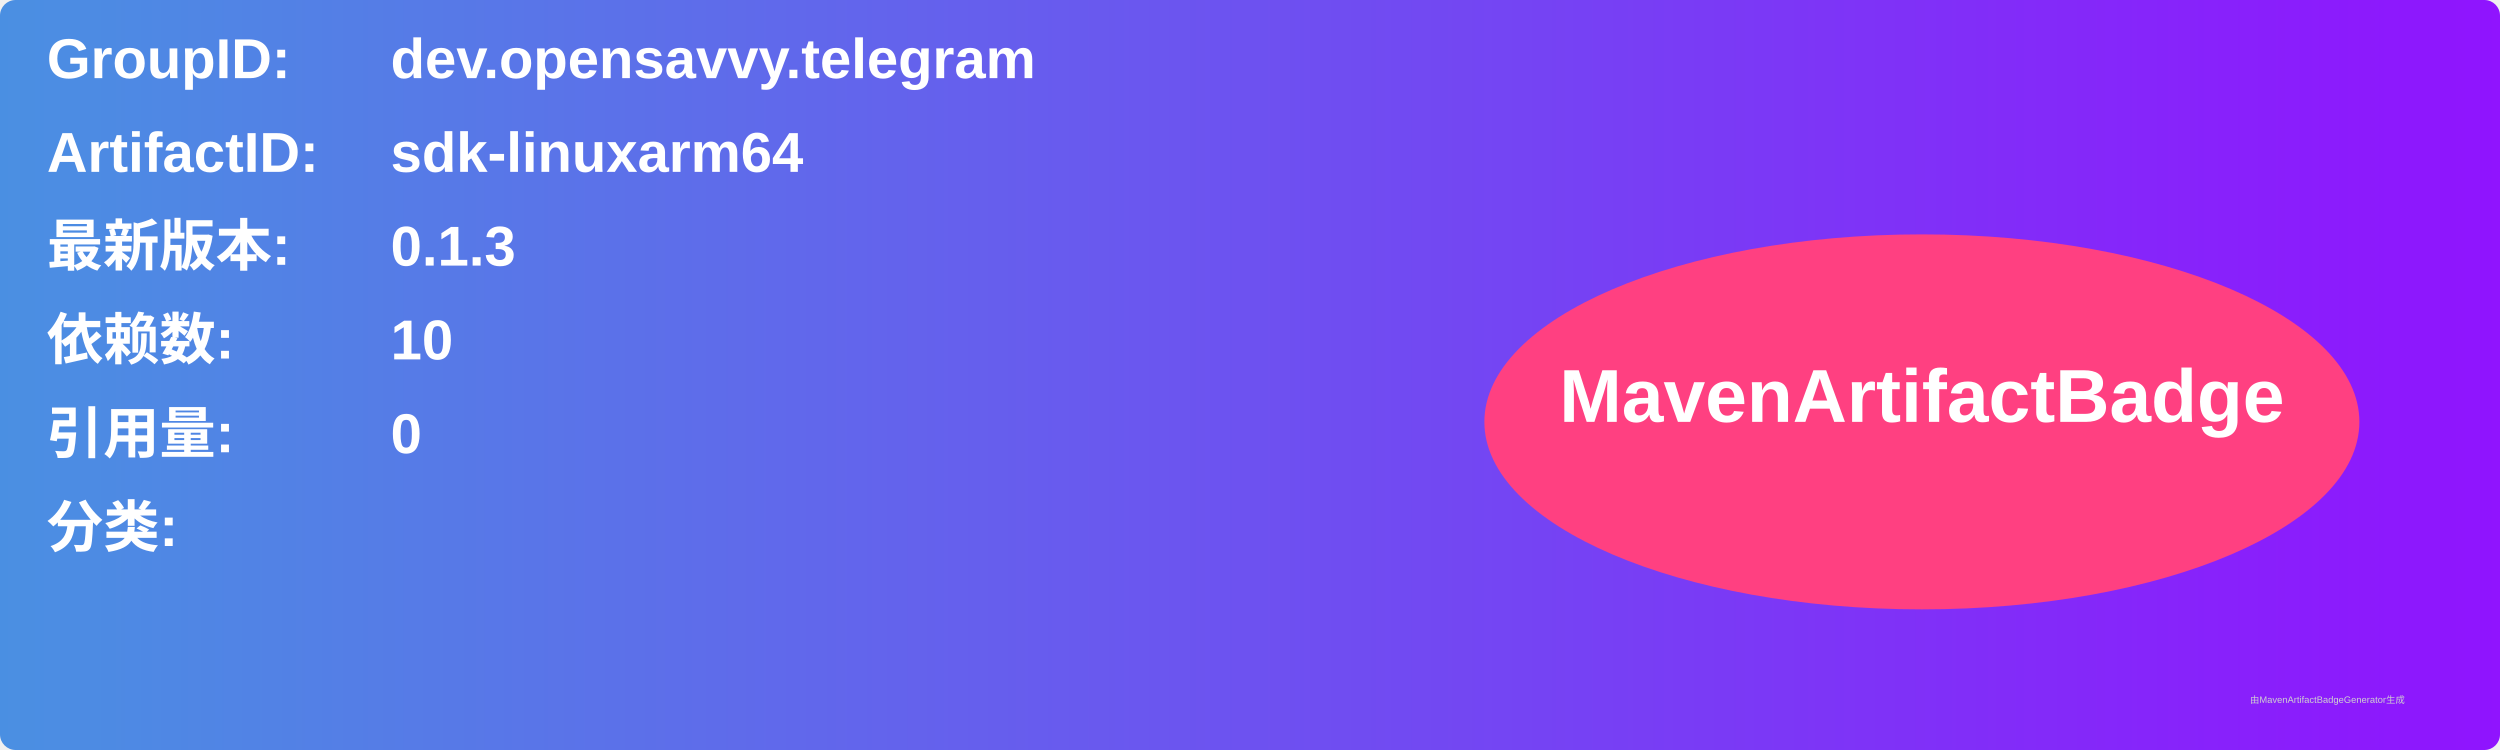
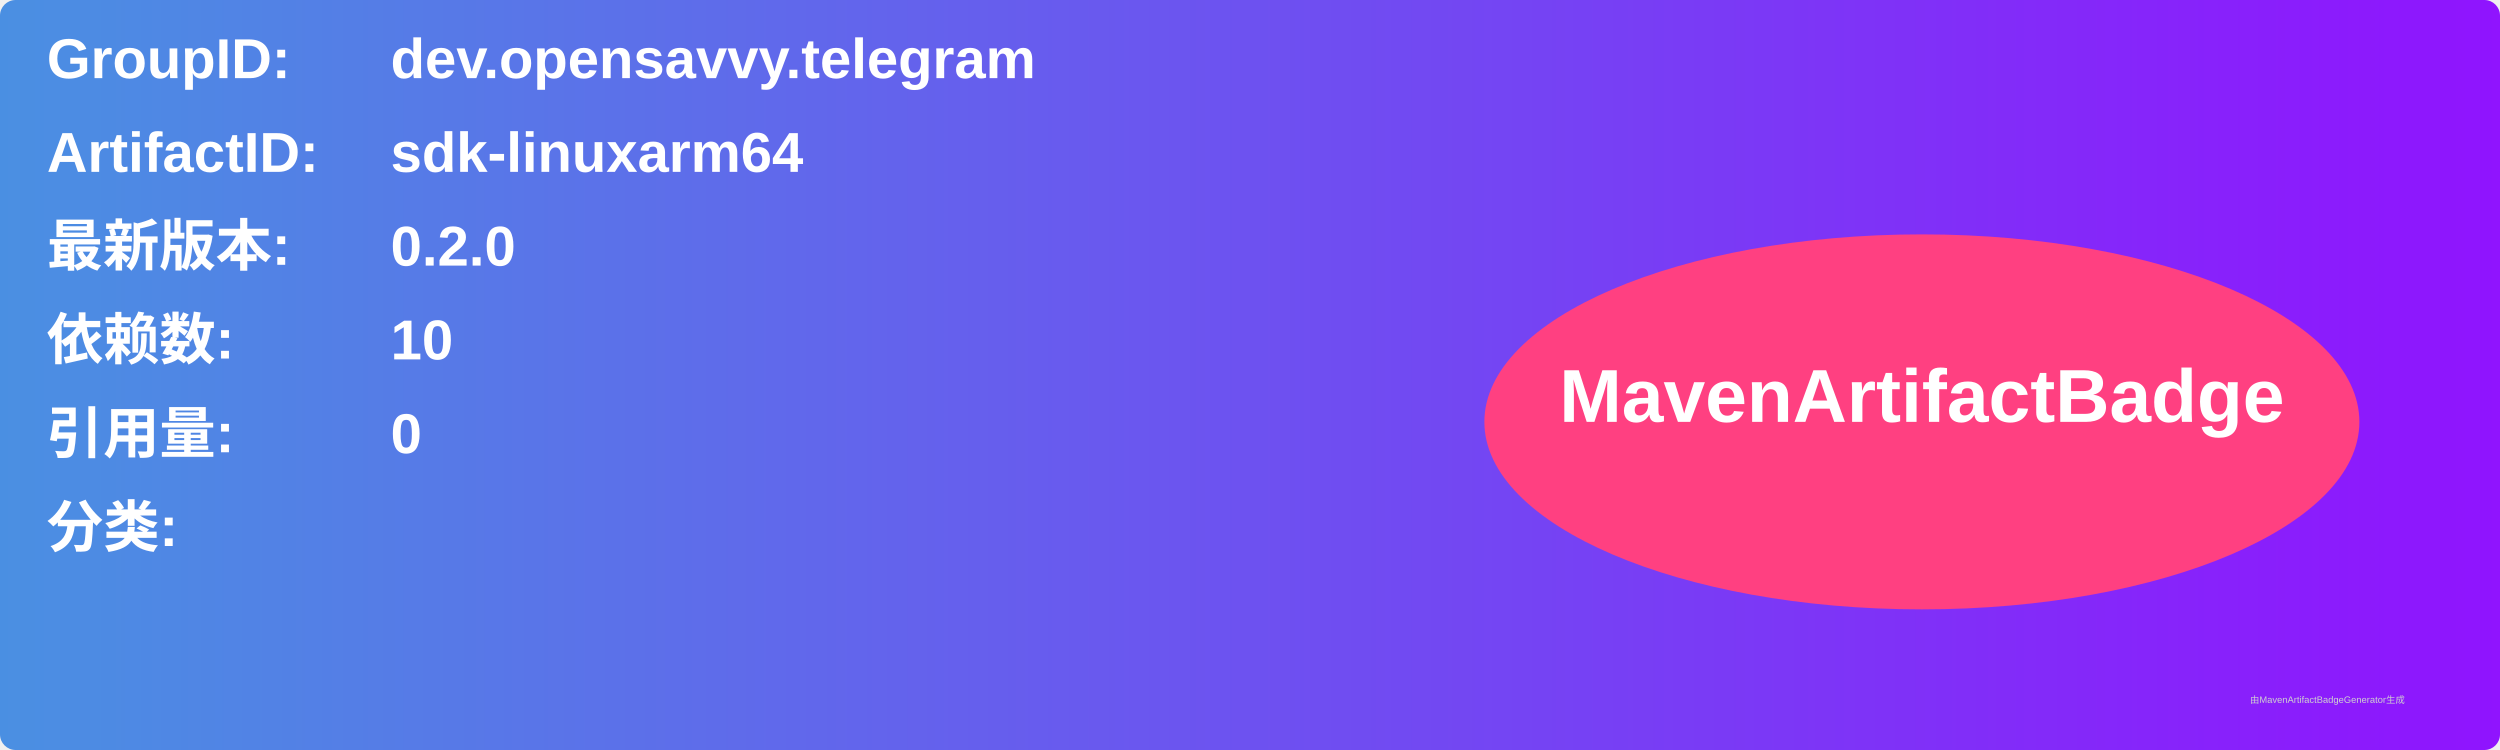
<svg xmlns="http://www.w3.org/2000/svg" width="800" height="240" viewBox="0 0 800 240">
  <linearGradient id="grad" x1="0%" y1="0%" x2="100%" y2="0%">
    <stop offset="0%" stop-color="#4a90e2" />
    <stop offset="100%" stop-color="#9013fe" />
  </linearGradient>
  <rect width="100%" height="100%" rx="5" ry="5" fill="url(#grad)" />
  <g transform="translate(15, 15)">
    <text x="0" y="10" font-family="Arial" font-size="18" fill="white" font-weight="bold" width="260">GroupID:</text>
    <text x="110" y="10" font-family="Arial" font-size="18" fill="white" font-weight="bold" width="460">dev.opensavvy.telegram</text>
    <text x="0" y="40" font-family="Arial" font-size="18" fill="white" font-weight="bold" width="260">ArtifactID:</text>
    <text x="110" y="40" font-family="Arial" font-size="18" fill="white" font-weight="bold" width="460">sdk-linuxarm64</text>
    <text x="0" y="70" font-family="Arial" font-size="18" fill="white" font-weight="bold">最新版本:</text>
    <text x="110" y="70" font-family="Arial" font-size="18" fill="white" font-weight="bold">
-       <tspan font-weight="bold">0.1.3</tspan>
+       <tspan font-weight="bold">0.2.0</tspan>
    </text>
    <text x="0" y="100" font-family="Arial" font-size="18" fill="white" font-weight="bold">依赖数: </text>
    <text x="110" y="100" font-family="Arial" font-size="18" fill="white">
      <tspan font-weight="bold">10</tspan>
    </text>
    <text x="0" y="130" font-family="Arial" font-size="18" fill="white" font-weight="bold">引用量: </text>
    <text x="110" y="130" font-family="Arial" font-size="18" fill="white">
      <tspan font-weight="bold">0</tspan>
    </text>
    <text x="0" y="160" font-family="Arial" font-size="18" fill="white" font-weight="bold">分类:</text>
    <text x="10" y="190" font-family="Arial" font-size="10" fill="white">
      <tspan font-weight="bold" />
    </text>
    <ellipse cx="600" cy="120" rx="140" ry="60" fill="#ff4081" />
    <text x="600" y="120" text-anchor="middle" font-family="Arial" font-size="24" fill="white" font-weight="bold">MavenArtifactBadge</text>
  </g>
  <text x="720" y="225" font-family="Arial" font-size="3" fill="#d0d0d0">由MavenArtifactBadgeGenerator生成</text>
</svg>
